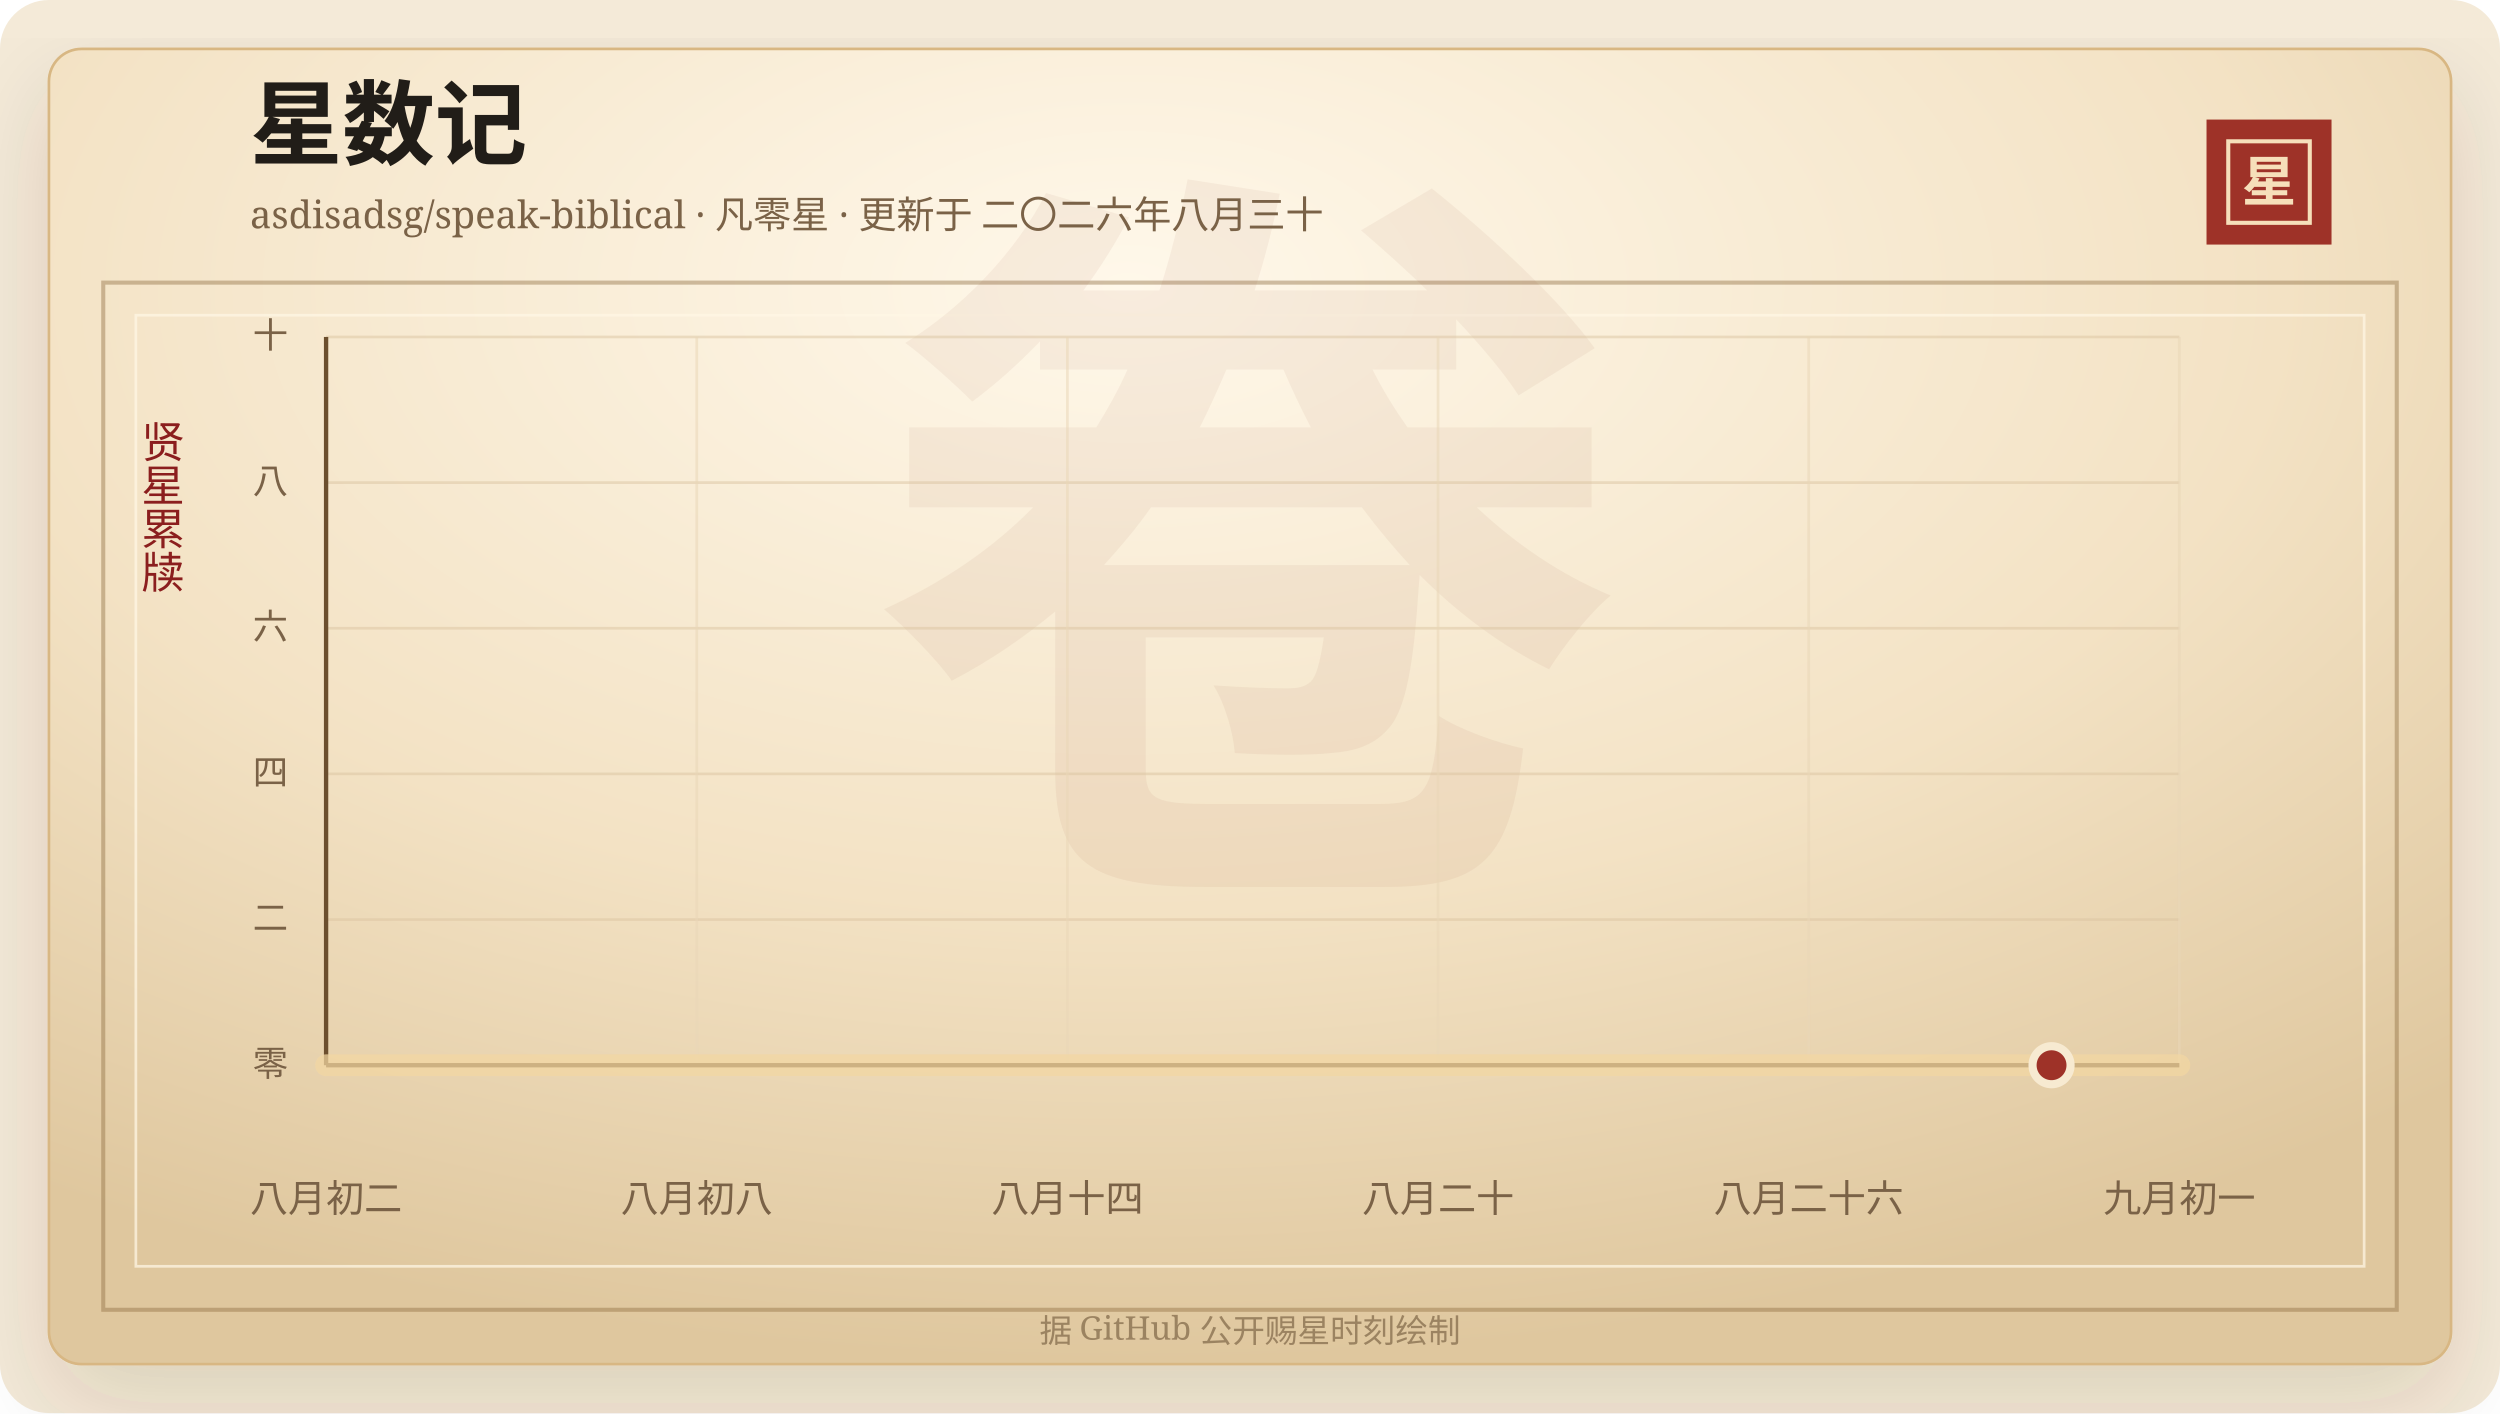
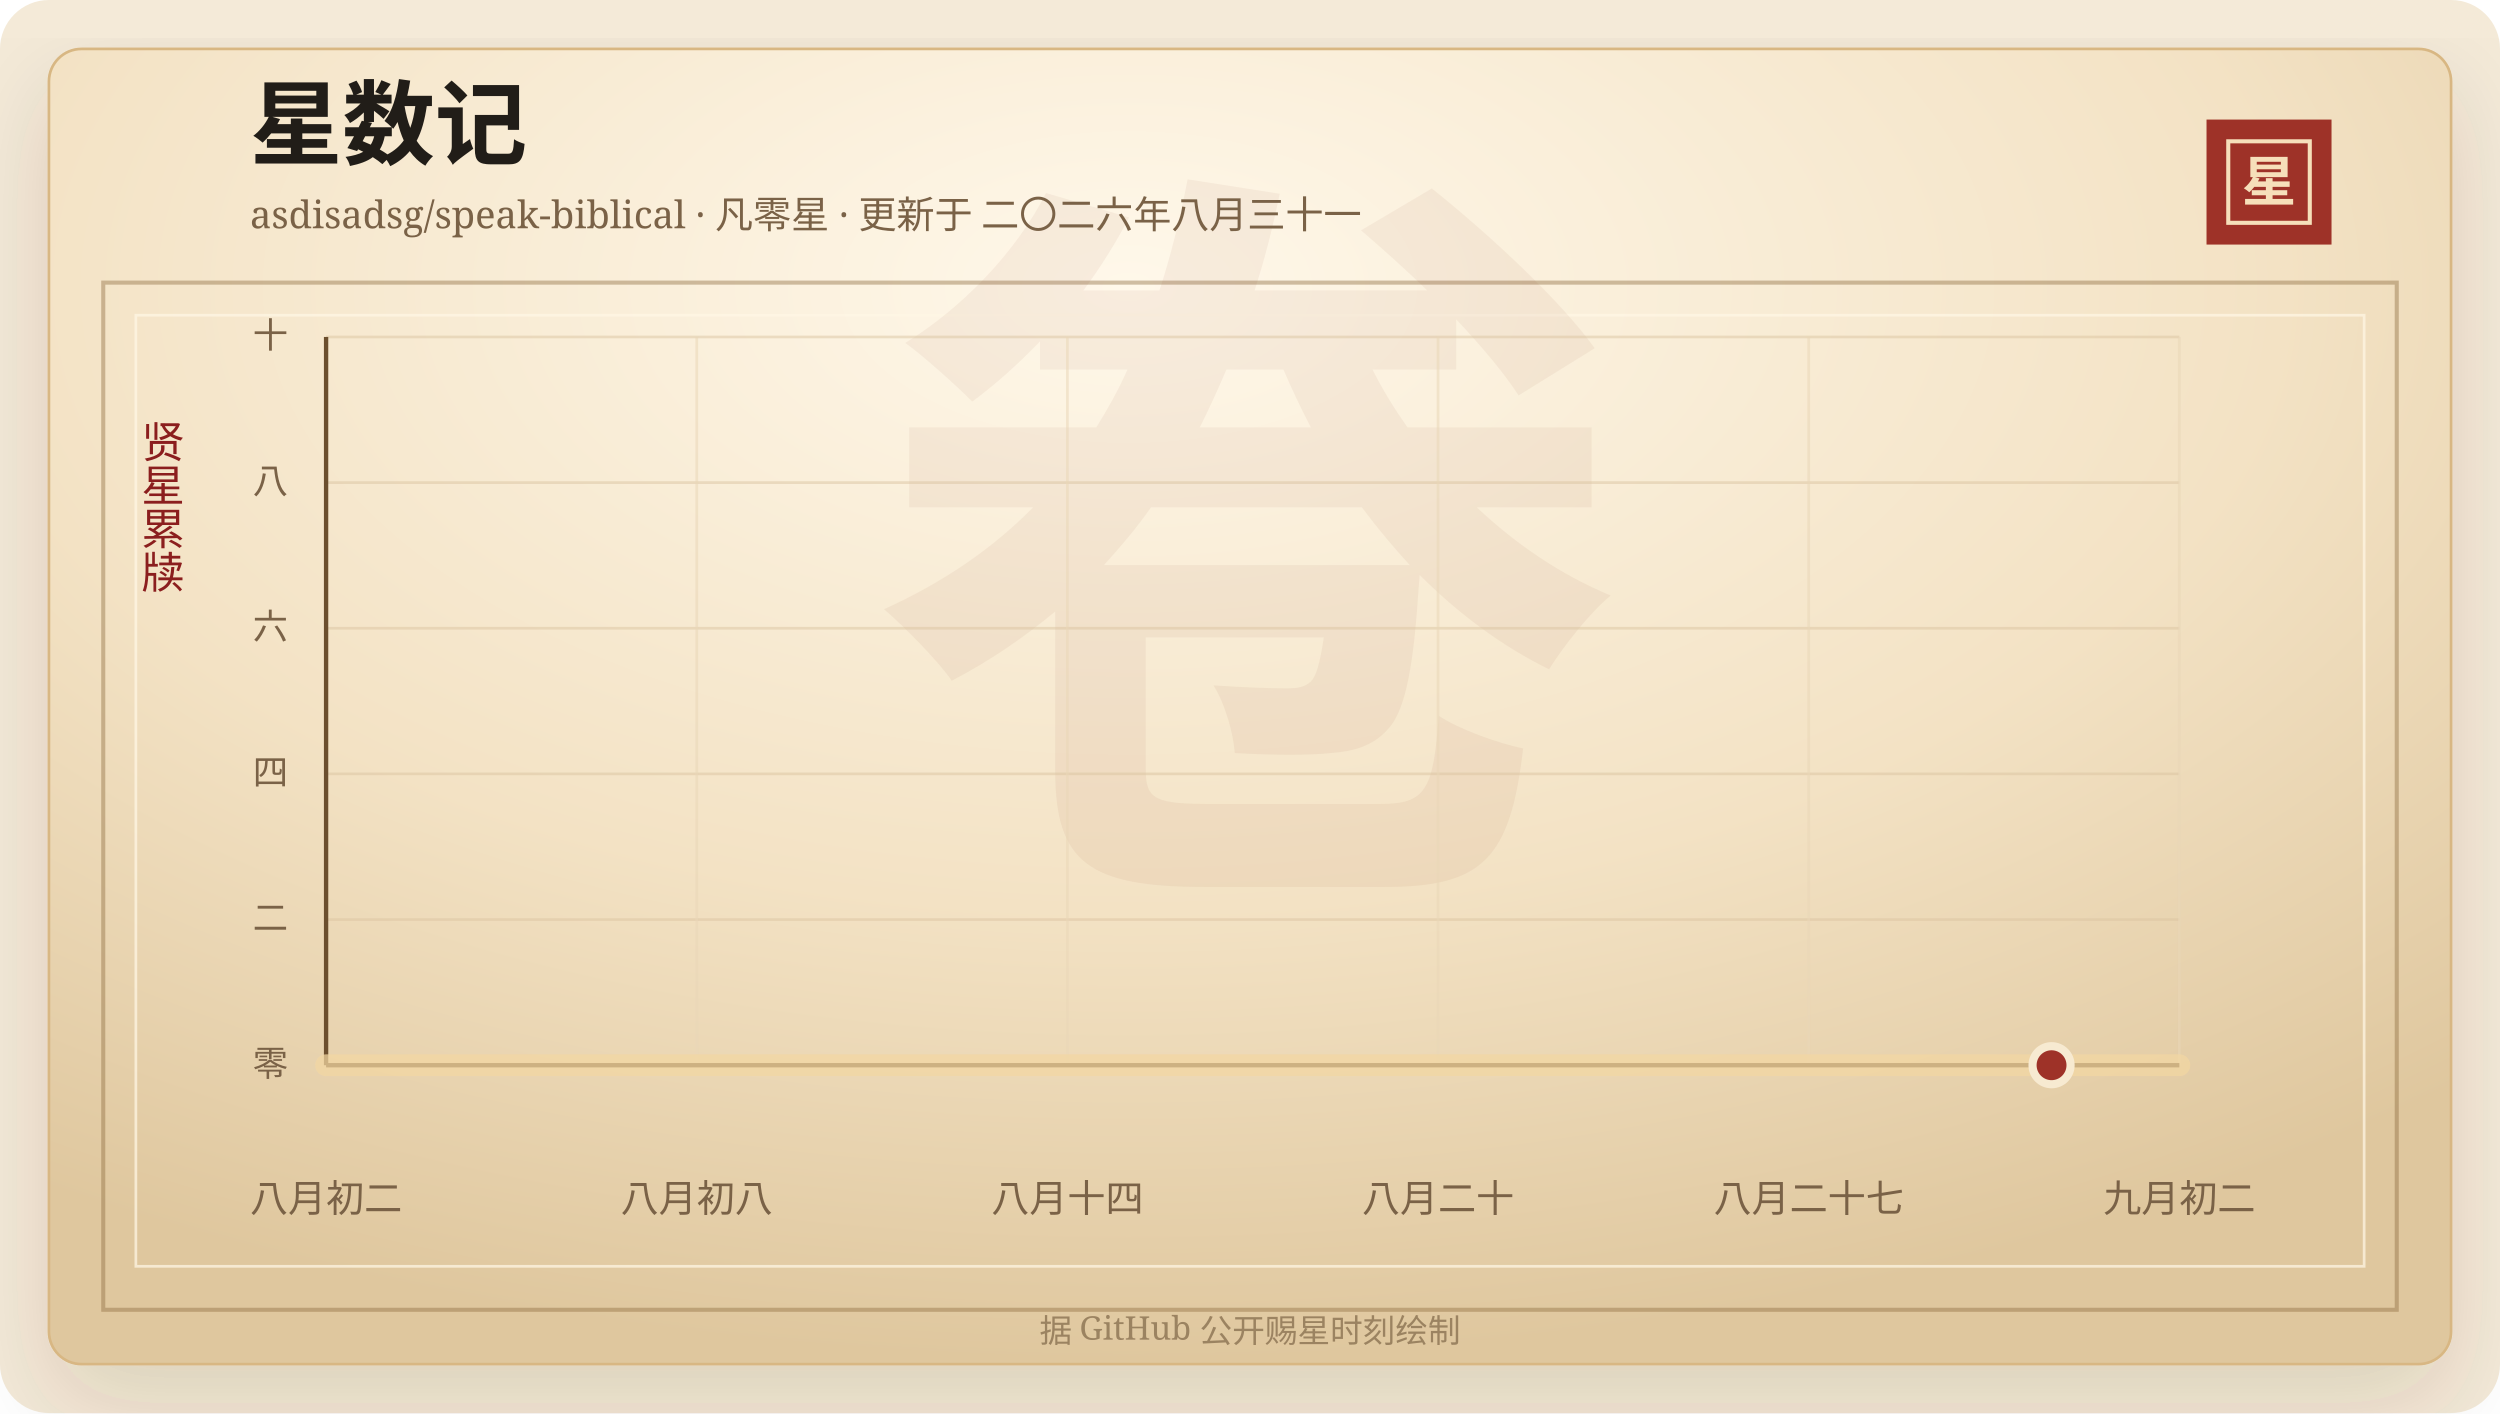
<svg xmlns="http://www.w3.org/2000/svg" width="920" height="520" viewBox="0 0 920 520" role="img" aria-labelledby="title desc">
  <defs>
    <linearGradient id="line" x1="0" x2="1" y1="0" y2="0">
      <stop offset="0%" stop-color="#7d2017" />
      <stop offset="58%" stop-color="#b33426" />
      <stop offset="100%" stop-color="#d65a32" />
    </linearGradient>
    <linearGradient id="area" x1="0" x2="0" y1="0" y2="1">
      <stop offset="0%" stop-color="#b33426" stop-opacity="0.2" />
      <stop offset="100%" stop-color="#b33426" stop-opacity="0" />
    </linearGradient>
    <radialGradient id="paper" cx="45%" cy="18%" r="82%">
      <stop offset="0%" stop-color="#fff8ea" />
      <stop offset="58%" stop-color="#f3e2c4" />
      <stop offset="100%" stop-color="#dfc79e" />
    </radialGradient>
    <filter id="shadow" x="-20%" y="-20%" width="140%" height="140%">
      <feDropShadow dx="0" dy="14" stdDeviation="18" flood-color="#3b2a20" flood-opacity="0.14" />
    </filter>
  </defs>
  <rect width="920" height="520" rx="18" fill="#f4ead8" />
  <rect x="18" y="18" width="884" height="484" rx="12" fill="url(#paper)" stroke="#d8b783" filter="url(#shadow)" />
  <rect x="38" y="104" width="844" height="378" fill="none" stroke="#8c6b3f" stroke-opacity="0.42" stroke-width="1.5" />
  <rect x="50" y="116" width="820" height="350" fill="none" stroke="#fff7e5" stroke-opacity="0.72" />
  <text x="460" y="304" text-anchor="middle" fill="#8c342a" fill-opacity="0.06" font-family="Songti SC, STSong, SimSun, serif" font-size="280" font-weight="700">卷</text>
  <text x="92" y="58" fill="#211d18" font-family="Songti SC, STSong, SimSun, serif" font-size="34" font-weight="700">星数记</text>
-   <text x="92" y="84" fill="#7a6247" font-family="Songti SC, STSong, SimSun, serif" font-size="14.0">asdisadsg/speak-biblical · 凡零星 · 更新于 二〇二六年八月三十</text>
+   <text x="92" y="84" fill="#7a6247" font-family="Songti SC, STSong, SimSun, serif" font-size="14.0">asdisadsg/speak-biblical · 凡零星 · 更新于 二〇二六年八月三十一</text>
  <rect x="812" y="44" width="46" height="46" fill="#9e3228" />
  <rect x="820" y="52" width="30" height="30" fill="none" stroke="#f6dfba" stroke-width="1.5" />
  <text x="835" y="74" text-anchor="middle" fill="#f6dfba" font-family="Songti SC, STSong, SimSun, serif" font-size="20" font-weight="700">星</text>
  <text x="60" y="166" text-anchor="middle" fill="#8b1e1e" font-family="Songti SC, STSong, SimSun, serif" font-size="16" writing-mode="vertical-rl">贤星累牍</text>
  <line x1="120" y1="392.00" x2="802" y2="392.00" stroke="#d9c29e" stroke-opacity="0.48" />
  <text x="106" y="396.00" text-anchor="end" fill="#7a6247" font-family="Songti SC, STSong, SimSun, serif" font-size="13">零</text>
  <line x1="120" y1="338.40" x2="802" y2="338.40" stroke="#d9c29e" stroke-opacity="0.48" />
  <text x="106" y="342.40" text-anchor="end" fill="#7a6247" font-family="Songti SC, STSong, SimSun, serif" font-size="13">二</text>
  <line x1="120" y1="284.80" x2="802" y2="284.80" stroke="#d9c29e" stroke-opacity="0.48" />
  <text x="106" y="288.80" text-anchor="end" fill="#7a6247" font-family="Songti SC, STSong, SimSun, serif" font-size="13">四</text>
  <line x1="120" y1="231.20" x2="802" y2="231.20" stroke="#d9c29e" stroke-opacity="0.48" />
  <text x="106" y="235.20" text-anchor="end" fill="#7a6247" font-family="Songti SC, STSong, SimSun, serif" font-size="13">六</text>
  <line x1="120" y1="177.60" x2="802" y2="177.60" stroke="#d9c29e" stroke-opacity="0.48" />
  <text x="106" y="181.60" text-anchor="end" fill="#7a6247" font-family="Songti SC, STSong, SimSun, serif" font-size="13">八</text>
  <line x1="120" y1="124.00" x2="802" y2="124.00" stroke="#d9c29e" stroke-opacity="0.48" />
  <text x="106" y="128.00" text-anchor="end" fill="#7a6247" font-family="Songti SC, STSong, SimSun, serif" font-size="13">十</text>
  <line x1="120.00" y1="124" x2="120.00" y2="392" stroke="#ead6b7" stroke-opacity="0.54" />
  <text x="120.00" y="446" text-anchor="middle" fill="#7a6247" font-family="Songti SC, STSong, SimSun, serif" font-size="14">八月初二</text>
  <line x1="256.40" y1="124" x2="256.40" y2="392" stroke="#ead6b7" stroke-opacity="0.54" />
  <text x="256.40" y="446" text-anchor="middle" fill="#7a6247" font-family="Songti SC, STSong, SimSun, serif" font-size="14">八月初八</text>
  <line x1="392.80" y1="124" x2="392.80" y2="392" stroke="#ead6b7" stroke-opacity="0.54" />
  <text x="392.80" y="446" text-anchor="middle" fill="#7a6247" font-family="Songti SC, STSong, SimSun, serif" font-size="14">八月十四</text>
  <line x1="529.20" y1="124" x2="529.20" y2="392" stroke="#ead6b7" stroke-opacity="0.54" />
  <text x="529.20" y="446" text-anchor="middle" fill="#7a6247" font-family="Songti SC, STSong, SimSun, serif" font-size="14">八月二十</text>
  <line x1="665.60" y1="124" x2="665.60" y2="392" stroke="#ead6b7" stroke-opacity="0.54" />
-   <text x="665.60" y="446" text-anchor="middle" fill="#7a6247" font-family="Songti SC, STSong, SimSun, serif" font-size="14">八月二十六</text>
+   <text x="665.60" y="446" text-anchor="middle" fill="#7a6247" font-family="Songti SC, STSong, SimSun, serif" font-size="14">八月二十七</text>
  <line x1="802.00" y1="124" x2="802.00" y2="392" stroke="#ead6b7" stroke-opacity="0.54" />
-   <text x="802.00" y="446" text-anchor="middle" fill="#7a6247" font-family="Songti SC, STSong, SimSun, serif" font-size="14">九月初一</text>
+   <text x="802.00" y="446" text-anchor="middle" fill="#7a6247" font-family="Songti SC, STSong, SimSun, serif" font-size="14">九月初二</text>
  <line x1="120" y1="392" x2="802" y2="392" stroke="#6c4f2e" stroke-width="1.6" />
  <line x1="120" y1="124" x2="120" y2="392" stroke="#6c4f2e" stroke-width="1.6" />
  <polygon points="120.00,392.00 120.00,392.00 802.00,392.00 802.00,392.00" fill="url(#area)" />
  <polyline points="120.00,392.00 802.00,392.00" fill="none" stroke="#f3d7a2" stroke-width="8" stroke-linecap="round" stroke-linejoin="round" opacity="0.72" />
  <polyline points="120.00,392.00 802.00,392.00" fill="none" stroke="url(#line)" stroke-width="4.2" stroke-linecap="round" stroke-linejoin="round" />
  <circle cx="754.97" cy="392.00" r="7" fill="#9e3228" stroke="#f7ead1" stroke-width="3" />
  <text x="460" y="494" text-anchor="middle" fill="#9b8361" font-family="Songti SC, STSong, SimSun, serif" font-size="12">据 GitHub 公开赐星时刻绘制</text>
</svg>
